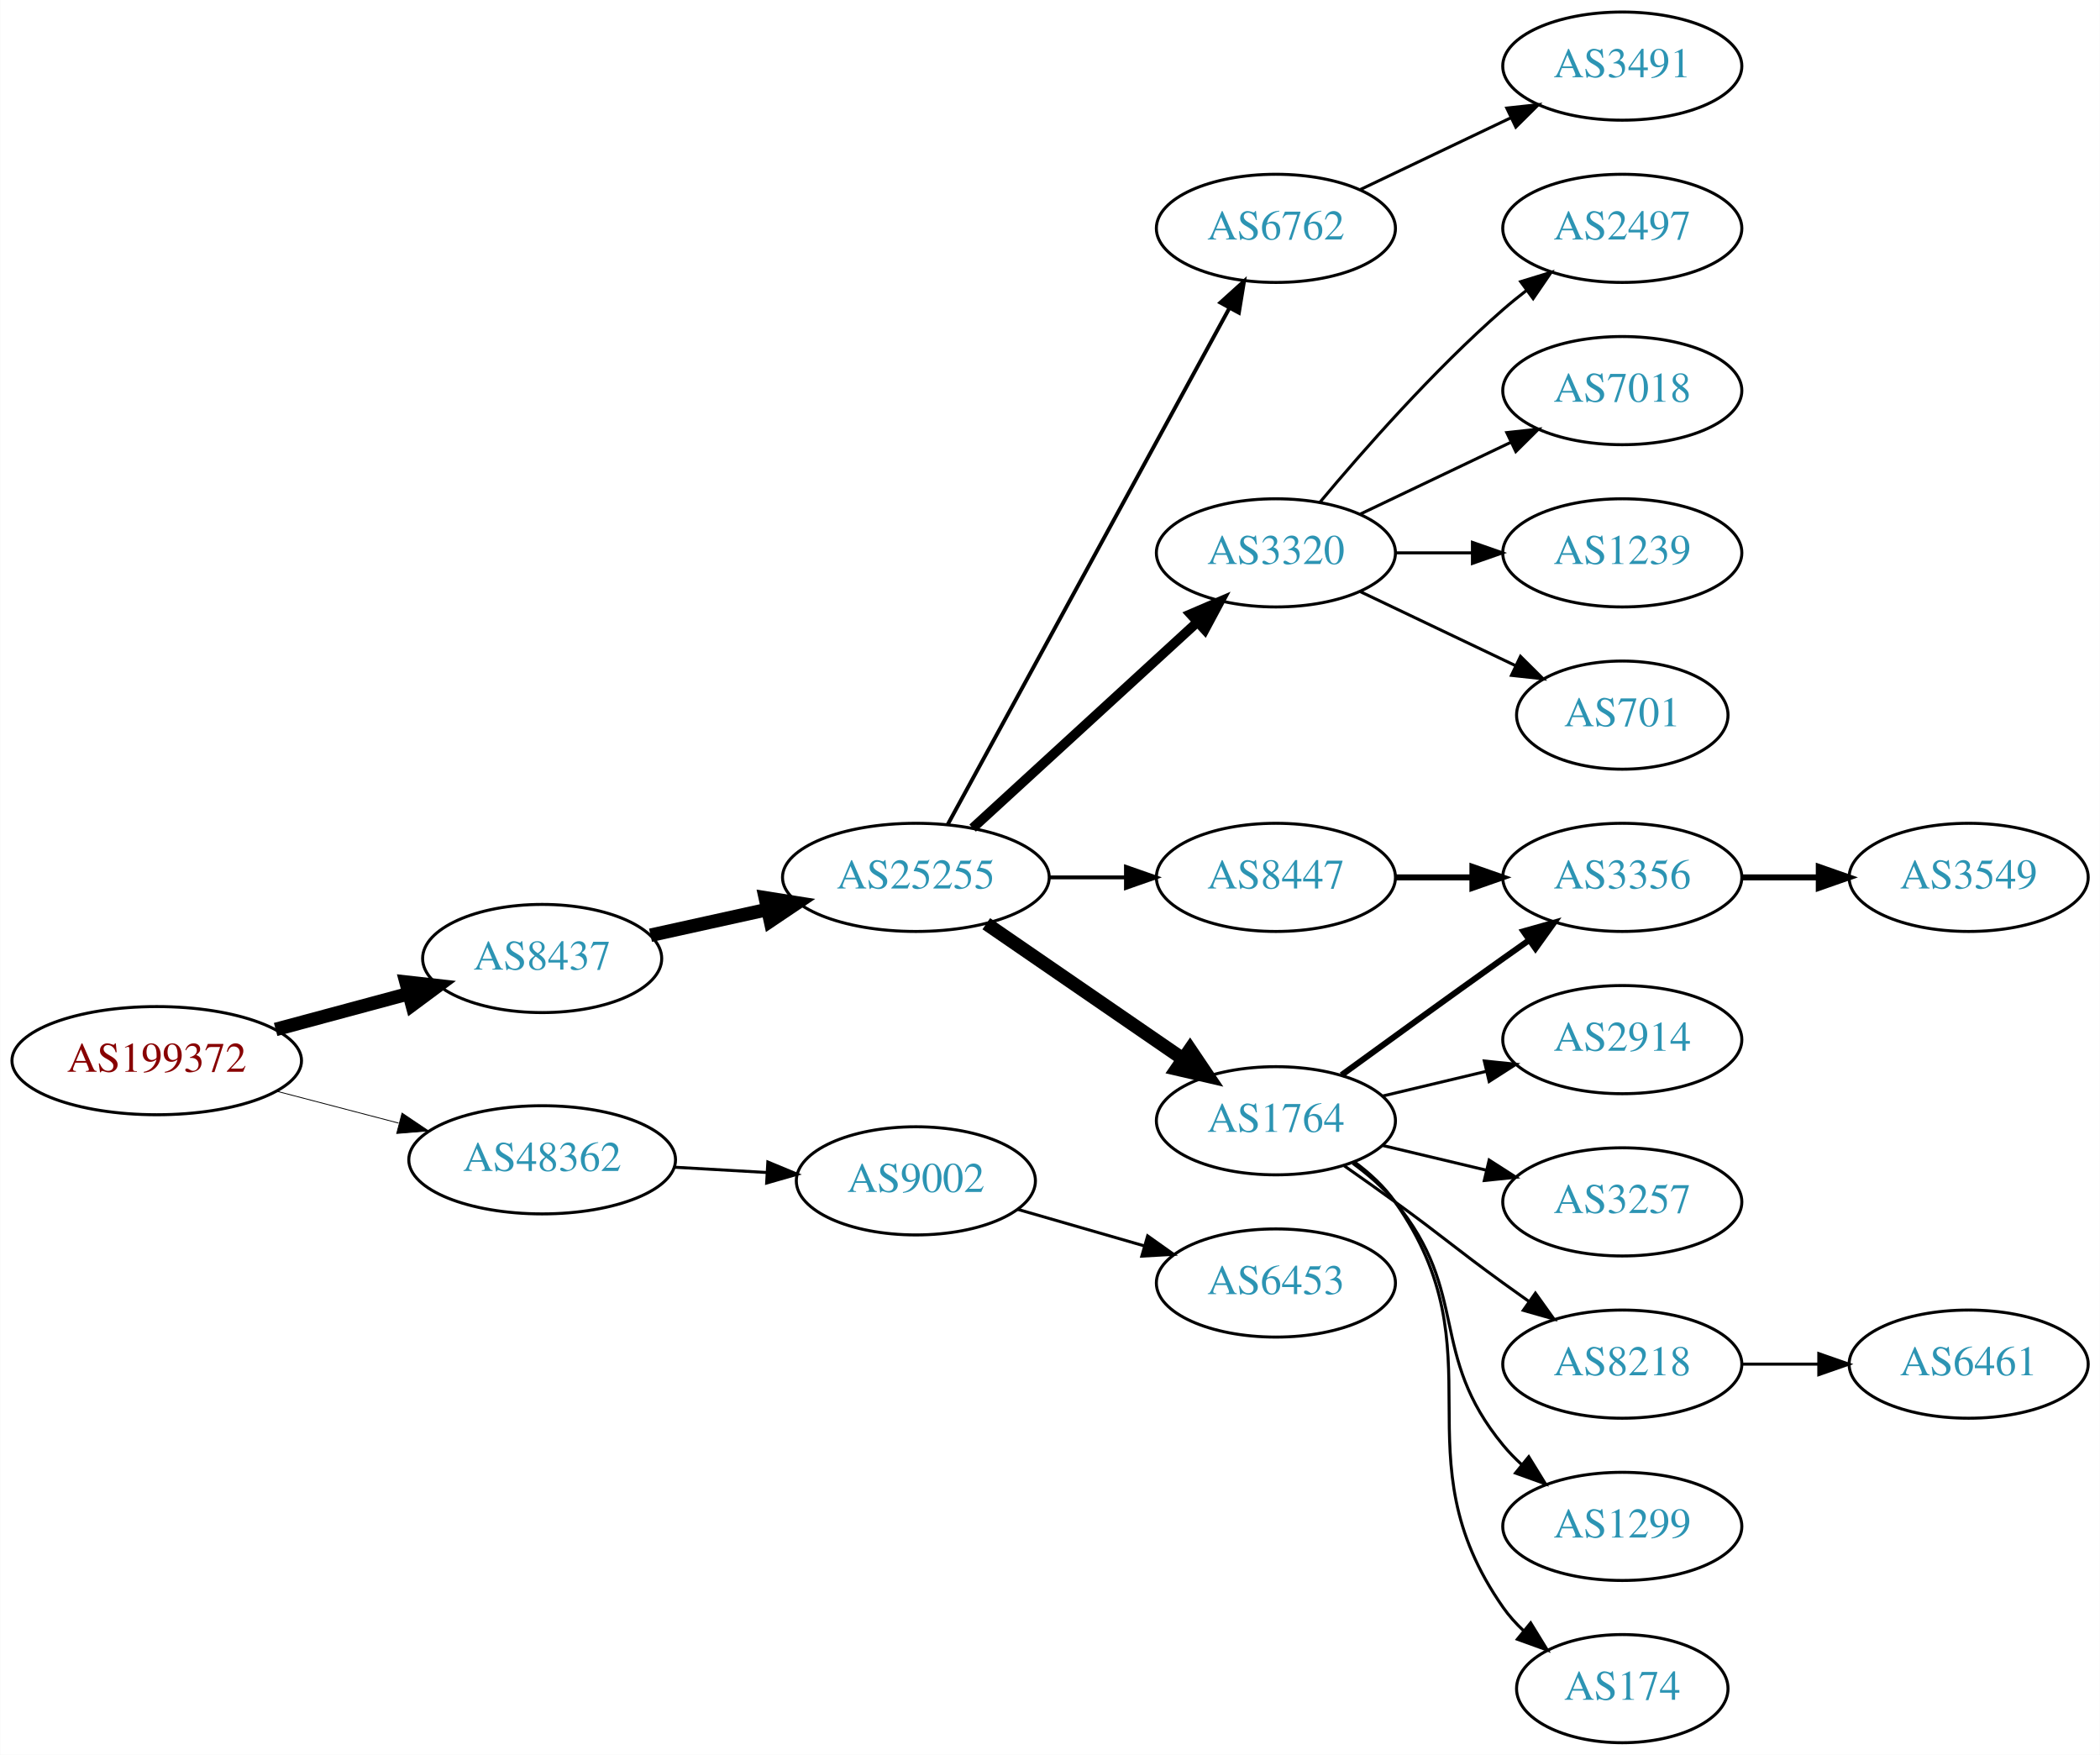
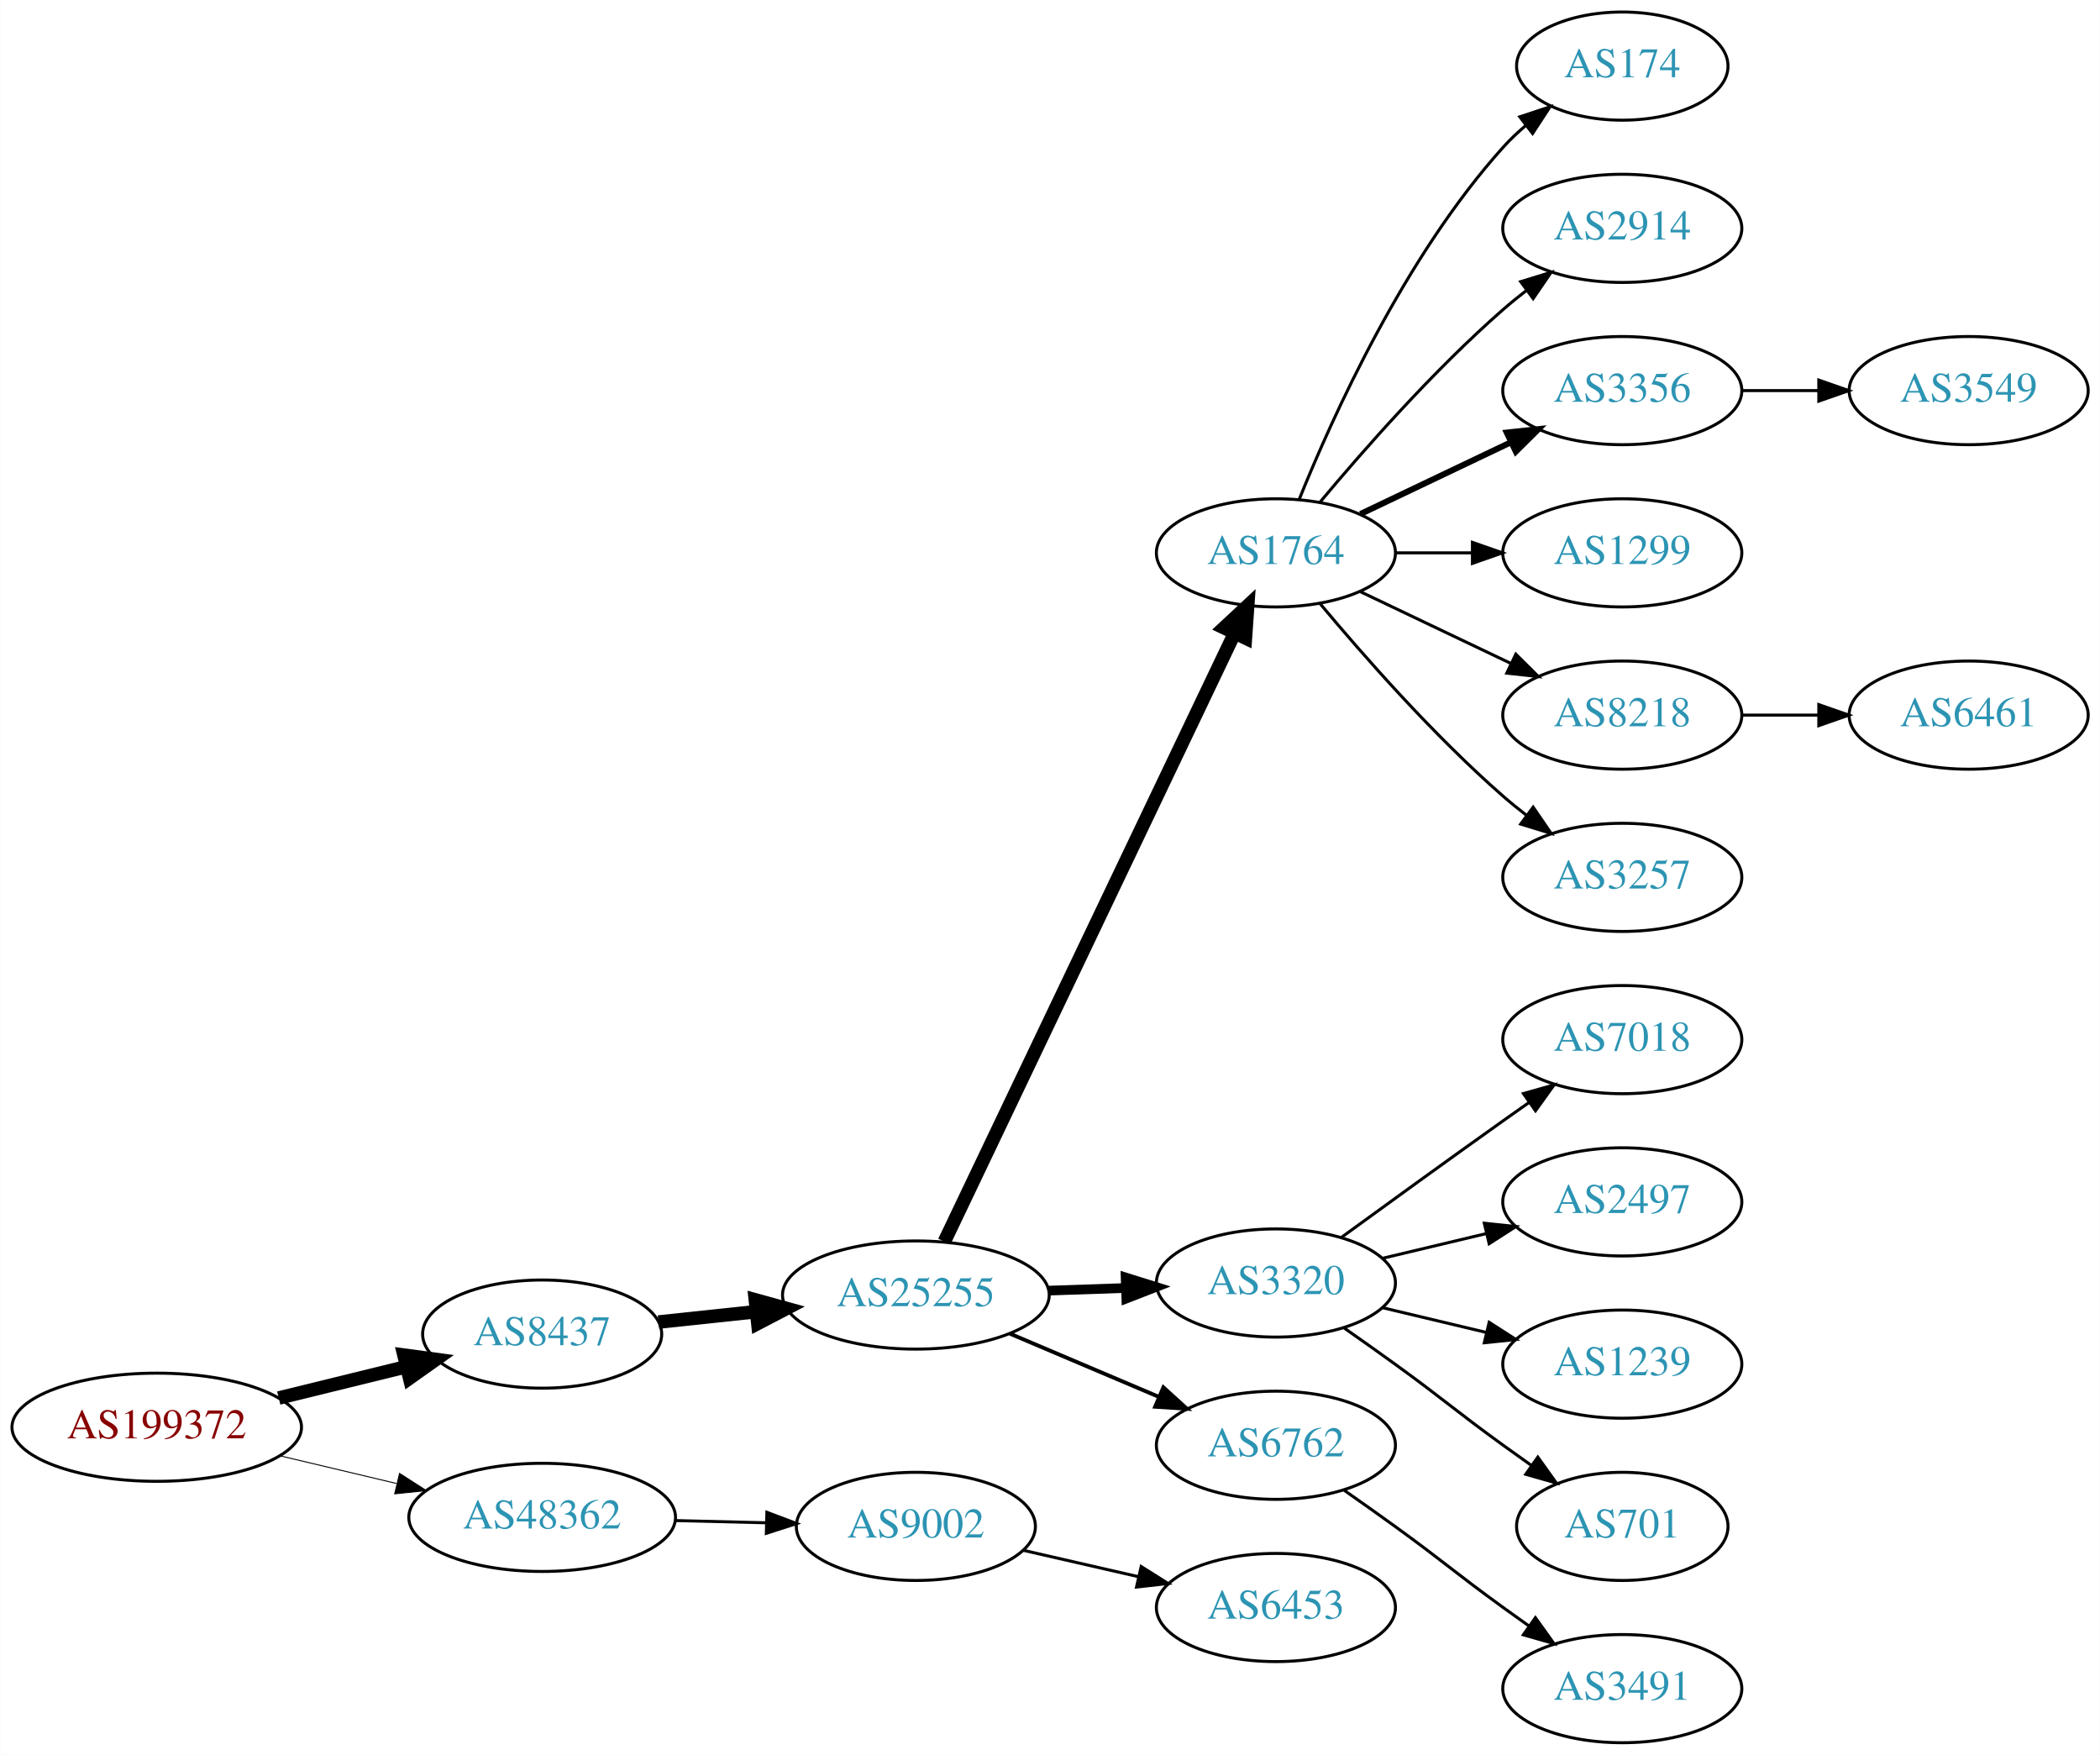
<svg xmlns="http://www.w3.org/2000/svg" xmlns:xlink="http://www.w3.org/1999/xlink" width="699pt" height="584pt" viewBox="0.00 0.00 698.85 584.00">
  <g id="graph0" class="graph" transform="scale(1 1) rotate(0) translate(4 580)">
    <polygon fill="white" stroke="none" points="-4,4 -4,-580 694.855,-580 694.855,4 -4,4" />
    <g id="node1" class="node">
      <g id="a_node1">
        <a xlink:href="/asn/199372" xlink:title="AS199372 ~ Hirschmann Automotive GmbH [AT]">
-           <ellipse fill="#ffffff" stroke="black" cx="48.096" cy="-227" rx="48.192" ry="18" />
-           <text text-anchor="middle" x="48.096" y="-223.3" font-family="Times,serif" font-size="14.00" fill="#880000">AS199372</text>
+           <ellipse fill="#ffffff" stroke="black" cx="48.096" cy="-105" rx="48.192" ry="18" />
+           <text text-anchor="middle" x="48.096" y="-101.3" font-family="Times,serif" font-size="14.00" fill="#880000">AS199372</text>
        </a>
      </g>
    </g>
    <g id="node2" class="node">
      <g id="a_node2">
        <a xlink:href="/asn/8437" xlink:title="AS8437 ~ Hutchison Drei Austria GmbH [AT]">
-           <ellipse fill="#ffffff" stroke="black" cx="176.388" cy="-261" rx="39.794" ry="18" />
-           <text text-anchor="middle" x="176.388" y="-257.3" font-family="Times,serif" font-size="14.00" fill="#2c94b3">AS8437</text>
+           <ellipse fill="#ffffff" stroke="black" cx="176.388" cy="-136" rx="39.794" ry="18" />
+           <text text-anchor="middle" x="176.388" y="-132.3" font-family="Times,serif" font-size="14.00" fill="#2c94b3">AS8437</text>
        </a>
      </g>
    </g>
    <g id="edge1" class="edge">
-       <path fill="none" stroke="black" stroke-width="4.5" d="M87.674,-237.386C101.701,-241.162 117.644,-245.455 132.056,-249.334" />
-       <polygon fill="black" stroke="black" stroke-width="4.5" points="131.066,-253.145 141.746,-251.943 133.113,-245.541 131.066,-253.145" />
+       <path fill="none" stroke="black" stroke-width="4.5" d="M88.709,-114.724C102.213,-118.038 117.394,-121.765 131.233,-125.162" />
+       <polygon fill="black" stroke="black" stroke-width="4.5" points="130.379,-129.006 141.029,-127.566 132.256,-121.358 130.379,-129.006" />
    </g>
    <g id="node3" class="node">
      <g id="a_node3">
        <a xlink:href="/asn/48362" xlink:title="AS48362 ~ Stadtwerke Feldkirch [AT]">
-           <ellipse fill="#ffffff" stroke="black" cx="176.388" cy="-194" rx="44.393" ry="18" />
-           <text text-anchor="middle" x="176.388" y="-190.3" font-family="Times,serif" font-size="14.00" fill="#2c94b3">AS48362</text>
+           <ellipse fill="#ffffff" stroke="black" cx="176.388" cy="-75" rx="44.393" ry="18" />
+           <text text-anchor="middle" x="176.388" y="-71.3" font-family="Times,serif" font-size="14.00" fill="#2c94b3">AS48362</text>
        </a>
      </g>
    </g>
    <g id="edge2" class="edge">
-       <path fill="none" stroke="black" stroke-width="0.281" d="M88.018,-216.83C100.839,-213.479 115.231,-209.719 128.578,-206.231" />
-       <polygon fill="black" stroke="black" stroke-width="0.281" points="129.746,-209.544 138.536,-203.629 127.976,-202.771 129.746,-209.544" />
+       <path fill="none" stroke="black" stroke-width="0.321" d="M89.055,-95.508C101.372,-92.582 115.055,-89.332 127.83,-86.297" />
+       <polygon fill="black" stroke="black" stroke-width="0.321" points="128.917,-89.636 137.838,-83.92 127.3,-82.826 128.917,-89.636" />
    </g>
    <g id="node4" class="node">
      <g id="a_node4">
        <a xlink:href="/asn/25255" xlink:title="AS25255 ~ ==&gt; TELE2 AUSTRIA &lt;== [AT]">
-           <ellipse fill="#ffffff" stroke="black" cx="300.78" cy="-288" rx="44.393" ry="18" />
-           <text text-anchor="middle" x="300.78" y="-284.3" font-family="Times,serif" font-size="14.00" fill="#2c94b3">AS25255</text>
+           <ellipse fill="#ffffff" stroke="black" cx="300.78" cy="-149" rx="44.393" ry="18" />
+           <text text-anchor="middle" x="300.78" y="-145.3" font-family="Times,serif" font-size="14.00" fill="#2c94b3">AS25255</text>
        </a>
      </g>
    </g>
    <g id="edge3" class="edge">
-       <path fill="none" stroke="black" stroke-width="4.5" d="M212.46,-268.737C224.5,-271.393 238.2,-274.415 251.121,-277.266" />
-       <polygon fill="black" stroke="black" stroke-width="4.5" points="250.656,-281.195 261.269,-279.505 252.352,-273.505 250.656,-281.195" />
-     </g>
-     <g id="node22" class="node">
-       <g id="a_node22">
+       <path fill="none" stroke="black" stroke-width="4.5" d="M215.108,-140.007C225.327,-141.092 236.577,-142.287 247.445,-143.441" />
+       <polygon fill="black" stroke="black" stroke-width="4.5" points="247.342,-147.39 257.702,-144.531 248.174,-139.559 247.342,-147.39" />
+     </g>
+     <g id="node21" class="node">
+       <g id="a_node21">
        <a xlink:href="/asn/9002" xlink:title="AS9002 ~ RETN Limited [EU]">
-           <ellipse fill="#ffffff" stroke="black" cx="300.78" cy="-187" rx="39.794" ry="18" />
-           <text text-anchor="middle" x="300.78" y="-183.3" font-family="Times,serif" font-size="14.00" fill="#2c94b3">AS9002</text>
-         </a>
-       </g>
-     </g>
-     <g id="edge22" class="edge">
-       <path fill="none" stroke="black" d="M220.194,-191.552C230.224,-190.978 240.981,-190.363 251.241,-189.776" />
-       <polygon fill="black" stroke="black" points="251.506,-193.267 261.29,-189.201 251.107,-186.278 251.506,-193.267" />
+           <ellipse fill="#ffffff" stroke="black" cx="300.78" cy="-72" rx="39.794" ry="18" />
+           <text text-anchor="middle" x="300.78" y="-68.3" font-family="Times,serif" font-size="14.00" fill="#2c94b3">AS9002</text>
+         </a>
+       </g>
+     </g>
+     <g id="edge20" class="edge">
+       <path fill="none" stroke="black" d="M220.538,-73.942C230.346,-73.702 240.832,-73.445 250.86,-73.199" />
+       <polygon fill="black" stroke="black" points="251.185,-76.692 261.096,-72.948 251.013,-69.694 251.185,-76.692" />
    </g>
    <g id="node5" class="node">
      <g id="a_node5">
-         <a xlink:href="/asn/6762" xlink:title="AS6762 ~ TELECOM ITALIA SPARKLE S.p.A. [IT]">
-           <ellipse fill="#ffffff" stroke="black" cx="420.622" cy="-504" rx="39.794" ry="18" />
-           <text text-anchor="middle" x="420.622" y="-500.3" font-family="Times,serif" font-size="14.00" fill="#2c94b3">AS6762</text>
+         <a xlink:href="/asn/1764" xlink:title="AS1764 ~ NEXTLAYER-AS [AT]">
+           <ellipse fill="#ffffff" stroke="black" cx="420.622" cy="-396" rx="39.794" ry="18" />
+           <text text-anchor="middle" x="420.622" y="-392.3" font-family="Times,serif" font-size="14.00" fill="#2c94b3">AS1764</text>
        </a>
      </g>
    </g>
    <g id="edge4" class="edge">
-       <path fill="none" stroke="black" stroke-width="1.286" d="M311.423,-305.676C332.105,-343.584 380.817,-432.873 405.197,-477.559" />
-       <polygon fill="black" stroke="black" stroke-width="1.286" points="402.149,-479.28 410.011,-486.383 408.294,-475.928 402.149,-479.28" />
+       <path fill="none" stroke="black" stroke-width="4.5" d="M310.255,-166.764C330.681,-209.578 382.726,-318.665 406.911,-369.357" />
+       <polygon fill="black" stroke="black" stroke-width="4.5" points="403.364,-371.067 411.224,-378.397 410.472,-367.676 403.364,-371.067" />
    </g>
    <g id="node6" class="node">
      <g id="a_node6">
        <a xlink:href="/asn/3320" xlink:title="AS3320 ~ DTAG [DE]">
-           <ellipse fill="#ffffff" stroke="black" cx="420.622" cy="-396" rx="39.794" ry="18" />
-           <text text-anchor="middle" x="420.622" y="-392.3" font-family="Times,serif" font-size="14.00" fill="#2c94b3">AS3320</text>
+           <ellipse fill="#ffffff" stroke="black" cx="420.622" cy="-153" rx="39.794" ry="18" />
+           <text text-anchor="middle" x="420.622" y="-149.3" font-family="Times,serif" font-size="14.00" fill="#2c94b3">AS3320</text>
        </a>
      </g>
    </g>
    <g id="edge5" class="edge">
-       <path fill="none" stroke="black" stroke-width="3.214" d="M319.677,-304.403C339.606,-322.667 371.963,-352.322 394.44,-372.921" />
-       <polygon fill="black" stroke="black" stroke-width="3.214" points="392.205,-375.62 401.942,-379.797 396.935,-370.46 392.205,-375.62" />
+       <path fill="none" stroke="black" stroke-width="3.214" d="M344.991,-150.467C353.303,-150.749 362.066,-151.046 370.548,-151.334" />
+       <polygon fill="black" stroke="black" stroke-width="3.214" points="370.594,-154.838 380.707,-151.679 370.832,-147.842 370.594,-154.838" />
    </g>
    <g id="node7" class="node">
      <g id="a_node7">
-         <a xlink:href="/asn/1764" xlink:title="AS1764 ~ NEXTLAYER-AS [AT]">
-           <ellipse fill="#ffffff" stroke="black" cx="420.622" cy="-207" rx="39.794" ry="18" />
-           <text text-anchor="middle" x="420.622" y="-203.3" font-family="Times,serif" font-size="14.00" fill="#2c94b3">AS1764</text>
+         <a xlink:href="/asn/6762" xlink:title="AS6762 ~ TELECOM ITALIA SPARKLE S.p.A. [IT]">
+           <ellipse fill="#ffffff" stroke="black" cx="420.622" cy="-99" rx="39.794" ry="18" />
+           <text text-anchor="middle" x="420.622" y="-95.3" font-family="Times,serif" font-size="14.00" fill="#2c94b3">AS6762</text>
        </a>
      </g>
    </g>
    <g id="edge6" class="edge">
-       <path fill="none" stroke="black" stroke-width="4.5" d="M324.222,-272.574C342.804,-259.802 369.365,-241.545 389.744,-227.537" />
-       <polygon fill="black" stroke="black" stroke-width="4.5" points="392.048,-230.731 398.058,-221.822 387.587,-224.242 392.048,-230.731" />
+       <path fill="none" stroke="black" stroke-width="1.286" d="M332.127,-136.124C347.149,-129.75 365.441,-121.989 381.408,-115.214" />
+       <polygon fill="black" stroke="black" stroke-width="1.286" points="383.161,-118.272 391,-111.144 380.427,-111.828 383.161,-118.272" />
    </g>
    <g id="node8" class="node">
      <g id="a_node8">
-         <a xlink:href="/asn/8447" xlink:title="AS8447 ~ A1 Telekom Austria AG [AT]">
-           <ellipse fill="#ffffff" stroke="black" cx="420.622" cy="-288" rx="39.794" ry="18" />
-           <text text-anchor="middle" x="420.622" y="-284.3" font-family="Times,serif" font-size="14.00" fill="#2c94b3">AS8447</text>
+         <a xlink:href="/asn/174" xlink:title="AS174 ~ Cogent Communications [US]">
+           <ellipse fill="#ffffff" stroke="black" cx="535.915" cy="-558" rx="35.194" ry="18" />
+           <text text-anchor="middle" x="535.915" y="-554.3" font-family="Times,serif" font-size="14.00" fill="#2c94b3">AS174</text>
        </a>
      </g>
    </g>
    <g id="edge7" class="edge">
-       <path fill="none" stroke="black" stroke-width="1.286" d="M344.991,-288C353.303,-288 362.066,-288 370.548,-288" />
-       <polygon fill="black" stroke="black" stroke-width="1.286" points="370.707,-291.5 380.707,-288 370.707,-284.5 370.707,-291.5" />
+       <path fill="none" stroke="black" d="M428.37,-413.787C439.421,-441.243 463.474,-494.578 496.269,-531 498.584,-533.572 501.189,-536.03 503.925,-538.343" />
+       <polygon fill="black" stroke="black" points="501.79,-541.117 511.848,-544.448 506.063,-535.572 501.79,-541.117" />
    </g>
    <g id="node9" class="node">
      <g id="a_node9">
-         <a xlink:href="/asn/3491" xlink:title="AS3491 ~ PCCW Global, Inc. [US]">
-           <ellipse fill="#ffffff" stroke="black" cx="535.915" cy="-558" rx="39.794" ry="18" />
-           <text text-anchor="middle" x="535.915" y="-554.3" font-family="Times,serif" font-size="14.00" fill="#2c94b3">AS3491</text>
+         <a xlink:href="/asn/2914" xlink:title="AS2914 ~ NTT America, Inc. [US]">
+           <ellipse fill="#ffffff" stroke="black" cx="535.915" cy="-504" rx="39.794" ry="18" />
+           <text text-anchor="middle" x="535.915" y="-500.3" font-family="Times,serif" font-size="14.00" fill="#2c94b3">AS2914</text>
        </a>
      </g>
    </g>
    <g id="edge8" class="edge">
-       <path fill="none" stroke="black" d="M448.759,-516.934C463.753,-524.081 482.574,-533.052 498.797,-540.785" />
-       <polygon fill="black" stroke="black" points="497.467,-544.028 508,-545.171 500.479,-537.709 497.467,-544.028" />
+       <path fill="none" stroke="black" d="M435.252,-412.817C449.535,-429.929 473.081,-456.745 496.269,-477 498.734,-479.154 501.373,-481.294 504.07,-483.372" />
+       <polygon fill="black" stroke="black" points="502.095,-486.264 512.225,-489.37 506.244,-480.625 502.095,-486.264" />
    </g>
    <g id="node10" class="node">
      <g id="a_node10">
-         <a xlink:href="/asn/2497" xlink:title="AS2497 ~ Internet Initiative Japan Inc. [JP]">
-           <ellipse fill="#ffffff" stroke="black" cx="535.915" cy="-504" rx="39.794" ry="18" />
-           <text text-anchor="middle" x="535.915" y="-500.3" font-family="Times,serif" font-size="14.00" fill="#2c94b3">AS2497</text>
+         <a xlink:href="/asn/3356" xlink:title="AS3356 ~ Level 3 Parent, LLC [US]">
+           <ellipse fill="#ffffff" stroke="black" cx="535.915" cy="-450" rx="39.794" ry="18" />
+           <text text-anchor="middle" x="535.915" y="-446.3" font-family="Times,serif" font-size="14.00" fill="#2c94b3">AS3356</text>
        </a>
      </g>
    </g>
    <g id="edge9" class="edge">
-       <path fill="none" stroke="black" d="M435.252,-412.817C449.535,-429.929 473.081,-456.745 496.269,-477 498.734,-479.154 501.373,-481.294 504.07,-483.372" />
-       <polygon fill="black" stroke="black" points="502.095,-486.264 512.225,-489.37 506.244,-480.625 502.095,-486.264" />
+       <path fill="none" stroke="black" stroke-width="2" d="M448.759,-408.934C463.753,-416.081 482.574,-425.052 498.797,-432.785" />
+       <polygon fill="black" stroke="black" stroke-width="2" points="497.467,-436.028 508,-437.171 500.479,-429.709 497.467,-436.028" />
    </g>
    <g id="node11" class="node">
      <g id="a_node11">
-         <a xlink:href="/asn/7018" xlink:title="AS7018 ~ AT&amp;T Services, Inc. [US]">
-           <ellipse fill="#ffffff" stroke="black" cx="535.915" cy="-450" rx="39.794" ry="18" />
-           <text text-anchor="middle" x="535.915" y="-446.3" font-family="Times,serif" font-size="14.00" fill="#2c94b3">AS7018</text>
+         <a xlink:href="/asn/1299" xlink:title="AS1299 ~ Telia Carrier [EU]">
+           <ellipse fill="#ffffff" stroke="black" cx="535.915" cy="-396" rx="39.794" ry="18" />
+           <text text-anchor="middle" x="535.915" y="-392.3" font-family="Times,serif" font-size="14.00" fill="#2c94b3">AS1299</text>
        </a>
      </g>
    </g>
    <g id="edge10" class="edge">
-       <path fill="none" stroke="black" d="M448.759,-408.934C463.753,-416.081 482.574,-425.052 498.797,-432.785" />
-       <polygon fill="black" stroke="black" points="497.467,-436.028 508,-437.171 500.479,-429.709 497.467,-436.028" />
+       <path fill="none" stroke="black" d="M460.294,-396C468.497,-396 477.261,-396 485.794,-396" />
+       <polygon fill="black" stroke="black" points="486.033,-399.5 496.033,-396 486.033,-392.5 486.033,-399.5" />
    </g>
    <g id="node12" class="node">
      <g id="a_node12">
-         <a xlink:href="/asn/1239" xlink:title="AS1239 ~ Sprint [US]">
-           <ellipse fill="#ffffff" stroke="black" cx="535.915" cy="-396" rx="39.794" ry="18" />
-           <text text-anchor="middle" x="535.915" y="-392.3" font-family="Times,serif" font-size="14.00" fill="#2c94b3">AS1239</text>
+         <a xlink:href="/asn/8218" xlink:title="AS8218 ~ legacy Neotelecoms [FR]">
+           <ellipse fill="#ffffff" stroke="black" cx="535.915" cy="-342" rx="39.794" ry="18" />
+           <text text-anchor="middle" x="535.915" y="-338.3" font-family="Times,serif" font-size="14.00" fill="#2c94b3">AS8218</text>
        </a>
      </g>
    </g>
    <g id="edge11" class="edge">
-       <path fill="none" stroke="black" d="M460.294,-396C468.497,-396 477.261,-396 485.794,-396" />
-       <polygon fill="black" stroke="black" points="486.033,-399.5 496.033,-396 486.033,-392.5 486.033,-399.5" />
+       <path fill="none" stroke="black" d="M448.759,-383.066C463.753,-375.919 482.574,-366.948 498.797,-359.215" />
+       <polygon fill="black" stroke="black" points="500.479,-362.291 508,-354.829 497.467,-355.972 500.479,-362.291" />
    </g>
    <g id="node13" class="node">
      <g id="a_node13">
-         <a xlink:href="/asn/701" xlink:title="AS701 ~ UUNET [US]">
-           <ellipse fill="#ffffff" stroke="black" cx="535.915" cy="-342" rx="35.194" ry="18" />
-           <text text-anchor="middle" x="535.915" y="-338.3" font-family="Times,serif" font-size="14.00" fill="#2c94b3">AS701</text>
+         <a xlink:href="/asn/3257" xlink:title="AS3257 ~ GTT [DE]">
+           <ellipse fill="#ffffff" stroke="black" cx="535.915" cy="-288" rx="39.794" ry="18" />
+           <text text-anchor="middle" x="535.915" y="-284.3" font-family="Times,serif" font-size="14.00" fill="#2c94b3">AS3257</text>
        </a>
      </g>
    </g>
    <g id="edge12" class="edge">
-       <path fill="none" stroke="black" d="M448.759,-383.066C464.19,-375.71 483.676,-366.423 500.211,-358.541" />
-       <polygon fill="black" stroke="black" points="502.032,-361.551 509.553,-354.089 499.02,-355.232 502.032,-361.551" />
+       <path fill="none" stroke="black" d="M435.252,-379.183C449.535,-362.071 473.081,-335.255 496.269,-315 498.734,-312.846 501.373,-310.706 504.07,-308.628" />
+       <polygon fill="black" stroke="black" points="506.244,-311.375 512.225,-302.63 502.095,-305.736 506.244,-311.375" />
    </g>
    <g id="node14" class="node">
      <g id="a_node14">
-         <a xlink:href="/asn/2914" xlink:title="AS2914 ~ NTT America, Inc. [US]">
+         <a xlink:href="/asn/7018" xlink:title="AS7018 ~ AT&amp;T Services, Inc. [US]">
          <ellipse fill="#ffffff" stroke="black" cx="535.915" cy="-234" rx="39.794" ry="18" />
-           <text text-anchor="middle" x="535.915" y="-230.3" font-family="Times,serif" font-size="14.00" fill="#2c94b3">AS2914</text>
+           <text text-anchor="middle" x="535.915" y="-230.3" font-family="Times,serif" font-size="14.00" fill="#2c94b3">AS7018</text>
        </a>
      </g>
    </g>
    <g id="edge13" class="edge">
-       <path fill="none" stroke="black" d="M456.229,-215.248C467.101,-217.838 479.255,-220.735 490.698,-223.462" />
-       <polygon fill="black" stroke="black" points="489.981,-226.889 500.52,-225.803 491.604,-220.08 489.981,-226.889" />
+       <path fill="none" stroke="black" d="M442.471,-168.222C457.404,-179.091 478.018,-194.025 496.269,-207 499.089,-209.005 502.032,-211.085 504.98,-213.159" />
+       <polygon fill="black" stroke="black" points="503.008,-216.05 513.205,-218.926 507.026,-210.319 503.008,-216.05" />
    </g>
    <g id="node15" class="node">
      <g id="a_node15">
-         <a xlink:href="/asn/3257" xlink:title="AS3257 ~ GTT [DE]">
+         <a xlink:href="/asn/2497" xlink:title="AS2497 ~ Internet Initiative Japan Inc. [JP]">
          <ellipse fill="#ffffff" stroke="black" cx="535.915" cy="-180" rx="39.794" ry="18" />
-           <text text-anchor="middle" x="535.915" y="-176.3" font-family="Times,serif" font-size="14.00" fill="#2c94b3">AS3257</text>
+           <text text-anchor="middle" x="535.915" y="-176.3" font-family="Times,serif" font-size="14.00" fill="#2c94b3">AS2497</text>
        </a>
      </g>
    </g>
    <g id="edge14" class="edge">
-       <path fill="none" stroke="black" d="M456.229,-198.752C467.101,-196.162 479.255,-193.265 490.698,-190.538" />
-       <polygon fill="black" stroke="black" points="491.604,-193.92 500.52,-188.197 489.981,-187.111 491.604,-193.92" />
+       <path fill="none" stroke="black" d="M456.229,-161.248C467.101,-163.838 479.255,-166.735 490.698,-169.462" />
+       <polygon fill="black" stroke="black" points="489.981,-172.889 500.52,-171.803 491.604,-166.08 489.981,-172.889" />
    </g>
    <g id="node16" class="node">
      <g id="a_node16">
-         <a xlink:href="/asn/3356" xlink:title="AS3356 ~ Level 3 Parent, LLC [US]">
-           <ellipse fill="#ffffff" stroke="black" cx="535.915" cy="-288" rx="39.794" ry="18" />
-           <text text-anchor="middle" x="535.915" y="-284.3" font-family="Times,serif" font-size="14.00" fill="#2c94b3">AS3356</text>
+         <a xlink:href="/asn/1239" xlink:title="AS1239 ~ Sprint [US]">
+           <ellipse fill="#ffffff" stroke="black" cx="535.915" cy="-126" rx="39.794" ry="18" />
+           <text text-anchor="middle" x="535.915" y="-122.3" font-family="Times,serif" font-size="14.00" fill="#2c94b3">AS1239</text>
        </a>
      </g>
    </g>
    <g id="edge15" class="edge">
-       <path fill="none" stroke="black" stroke-width="2" d="M442.471,-222.222C457.404,-233.091 478.018,-248.025 496.269,-261 499.089,-263.005 502.032,-265.085 504.98,-267.159" />
-       <polygon fill="black" stroke="black" stroke-width="2" points="503.008,-270.05 513.205,-272.926 507.026,-264.319 503.008,-270.05" />
+       <path fill="none" stroke="black" d="M456.229,-144.752C467.101,-142.162 479.255,-139.265 490.698,-136.538" />
+       <polygon fill="black" stroke="black" points="491.604,-139.92 500.52,-134.197 489.981,-133.111 491.604,-139.92" />
    </g>
    <g id="node17" class="node">
      <g id="a_node17">
-         <a xlink:href="/asn/8218" xlink:title="AS8218 ~ legacy Neotelecoms [FR]">
-           <ellipse fill="#ffffff" stroke="black" cx="535.915" cy="-126" rx="39.794" ry="18" />
-           <text text-anchor="middle" x="535.915" y="-122.3" font-family="Times,serif" font-size="14.00" fill="#2c94b3">AS8218</text>
+         <a xlink:href="/asn/701" xlink:title="AS701 ~ UUNET [US]">
+           <ellipse fill="#ffffff" stroke="black" cx="535.915" cy="-72" rx="35.194" ry="18" />
+           <text text-anchor="middle" x="535.915" y="-68.3" font-family="Times,serif" font-size="14.00" fill="#2c94b3">AS701</text>
        </a>
      </g>
    </g>
    <g id="edge16" class="edge">
-       <path fill="none" stroke="black" d="M443.379,-191.991C448.914,-188.121 454.833,-183.936 460.269,-180 476.469,-168.271 480.069,-164.729 496.269,-153 499.072,-150.971 502.003,-148.875 504.944,-146.79" />
-       <polygon fill="black" stroke="black" points="506.995,-149.627 513.158,-141.009 502.966,-143.903 506.995,-149.627" />
+       <path fill="none" stroke="black" d="M443.379,-137.991C448.914,-134.121 454.833,-129.936 460.269,-126 476.469,-114.271 480.069,-110.729 496.269,-99 499.298,-96.807 502.476,-94.537 505.655,-92.287" />
+       <polygon fill="black" stroke="black" points="507.797,-95.059 513.965,-86.445 503.771,-89.333 507.797,-95.059" />
    </g>
    <g id="node18" class="node">
      <g id="a_node18">
-         <a xlink:href="/asn/1299" xlink:title="AS1299 ~ Telia Carrier [EU]">
-           <ellipse fill="#ffffff" stroke="black" cx="535.915" cy="-72" rx="39.794" ry="18" />
-           <text text-anchor="middle" x="535.915" y="-68.3" font-family="Times,serif" font-size="14.00" fill="#2c94b3">AS1299</text>
+         <a xlink:href="/asn/3491" xlink:title="AS3491 ~ PCCW Global, Inc. [US]">
+           <ellipse fill="#ffffff" stroke="black" cx="535.915" cy="-18" rx="39.794" ry="18" />
+           <text text-anchor="middle" x="535.915" y="-14.3" font-family="Times,serif" font-size="14.00" fill="#2c94b3">AS3491</text>
        </a>
      </g>
    </g>
    <g id="edge17" class="edge">
-       <path fill="none" stroke="black" d="M446.203,-192.844C451.297,-189.128 456.311,-184.799 460.269,-180 485.333,-149.606 471.204,-129.394 496.269,-99 498.124,-96.751 500.211,-94.604 502.43,-92.576" />
-       <polygon fill="black" stroke="black" points="504.778,-95.177 510.334,-86.156 500.365,-89.744 504.778,-95.177" />
-     </g>
-     <g id="node19" class="node">
-       <g id="a_node19">
-         <a xlink:href="/asn/174" xlink:title="AS174 ~ Cogent Communications [US]">
-           <ellipse fill="#ffffff" stroke="black" cx="535.915" cy="-18" rx="35.194" ry="18" />
-           <text text-anchor="middle" x="535.915" y="-14.3" font-family="Times,serif" font-size="14.00" fill="#2c94b3">AS174</text>
-         </a>
-       </g>
-     </g>
-     <g id="edge18" class="edge">
-       <path fill="none" stroke="black" d="M446.782,-193.284C451.846,-189.545 456.701,-185.096 460.269,-180 495.882,-129.131 460.655,-95.869 496.269,-45 498.193,-42.251 500.493,-39.69 502.997,-37.327" />
-       <polygon fill="black" stroke="black" points="505.414,-39.873 510.959,-30.844 500.994,-34.445 505.414,-39.873" />
-     </g>
-     <g id="edge19" class="edge">
-       <path fill="none" stroke="black" stroke-width="2" d="M460.294,-288C468.497,-288 477.261,-288 485.794,-288" />
-       <polygon fill="black" stroke="black" stroke-width="2" points="486.033,-291.5 496.033,-288 486.033,-284.5 486.033,-291.5" />
+       <path fill="none" stroke="black" d="M443.379,-83.991C448.914,-80.121 454.833,-75.936 460.269,-72 476.469,-60.271 480.069,-56.729 496.269,-45 499.072,-42.971 502.003,-40.875 504.944,-38.791" />
+       <polygon fill="black" stroke="black" points="506.995,-41.627 513.158,-33.009 502.966,-35.903 506.995,-41.627" />
    </g>
    <g id="node20" class="node">
      <g id="a_node20">
        <a xlink:href="/asn/3549" xlink:title="AS3549 ~ Level 3 Parent, LLC [US]">
-           <ellipse fill="#ffffff" stroke="black" cx="651.208" cy="-288" rx="39.794" ry="18" />
-           <text text-anchor="middle" x="651.208" y="-284.3" font-family="Times,serif" font-size="14.00" fill="#2c94b3">AS3549</text>
-         </a>
-       </g>
-     </g>
-     <g id="edge20" class="edge">
-       <path fill="none" stroke="black" stroke-width="2" d="M575.587,-288C583.79,-288 592.554,-288 601.087,-288" />
-       <polygon fill="black" stroke="black" stroke-width="2" points="601.326,-291.5 611.326,-288 601.326,-284.5 601.326,-291.5" />
-     </g>
-     <g id="node21" class="node">
-       <g id="a_node21">
+           <ellipse fill="#ffffff" stroke="black" cx="651.208" cy="-450" rx="39.794" ry="18" />
+           <text text-anchor="middle" x="651.208" y="-446.3" font-family="Times,serif" font-size="14.00" fill="#2c94b3">AS3549</text>
+         </a>
+       </g>
+     </g>
+     <g id="edge19" class="edge">
+       <path fill="none" stroke="black" d="M575.587,-450C583.79,-450 592.554,-450 601.087,-450" />
+       <polygon fill="black" stroke="black" points="601.326,-453.5 611.326,-450 601.326,-446.5 601.326,-453.5" />
+     </g>
+     <g id="node19" class="node">
+       <g id="a_node19">
        <a xlink:href="/asn/6461" xlink:title="AS6461 ~ Zayo Bandwidth [US]">
-           <ellipse fill="#ffffff" stroke="black" cx="651.208" cy="-126" rx="39.794" ry="18" />
-           <text text-anchor="middle" x="651.208" y="-122.3" font-family="Times,serif" font-size="14.00" fill="#2c94b3">AS6461</text>
+           <ellipse fill="#ffffff" stroke="black" cx="651.208" cy="-342" rx="39.794" ry="18" />
+           <text text-anchor="middle" x="651.208" y="-338.3" font-family="Times,serif" font-size="14.00" fill="#2c94b3">AS6461</text>
+         </a>
+       </g>
+     </g>
+     <g id="edge18" class="edge">
+       <path fill="none" stroke="black" d="M575.587,-342C583.79,-342 592.554,-342 601.087,-342" />
+       <polygon fill="black" stroke="black" points="601.326,-345.5 611.326,-342 601.326,-338.5 601.326,-345.5" />
+     </g>
+     <g id="node22" class="node">
+       <g id="a_node22">
+         <a xlink:href="/asn/6453" xlink:title="AS6453 ~ TATA COMMUNICATIONS (AMERICA) INC [US]">
+           <ellipse fill="#ffffff" stroke="black" cx="420.622" cy="-45" rx="39.794" ry="18" />
+           <text text-anchor="middle" x="420.622" y="-41.3" font-family="Times,serif" font-size="14.00" fill="#2c94b3">AS6453</text>
        </a>
      </g>
    </g>
    <g id="edge21" class="edge">
-       <path fill="none" stroke="black" d="M575.587,-126C583.79,-126 592.554,-126 601.087,-126" />
-       <polygon fill="black" stroke="black" points="601.326,-129.5 611.326,-126 601.326,-122.5 601.326,-129.5" />
-     </g>
-     <g id="node23" class="node">
-       <g id="a_node23">
-         <a xlink:href="/asn/6453" xlink:title="AS6453 ~ TATA COMMUNICATIONS (AMERICA) INC [US]">
-           <ellipse fill="#ffffff" stroke="black" cx="420.622" cy="-153" rx="39.794" ry="18" />
-           <text text-anchor="middle" x="420.622" y="-149.3" font-family="Times,serif" font-size="14.00" fill="#2c94b3">AS6453</text>
-         </a>
-       </g>
-     </g>
-     <g id="edge23" class="edge">
-       <path fill="none" stroke="black" d="M334.605,-177.529C347.648,-173.766 362.829,-169.386 376.723,-165.377" />
-       <polygon fill="black" stroke="black" points="377.926,-168.673 386.564,-162.538 375.986,-161.947 377.926,-168.673" />
+       <path fill="none" stroke="black" d="M336.499,-64.045C348.499,-61.296 362.12,-58.175 374.812,-55.267" />
+       <polygon fill="black" stroke="black" points="375.778,-58.636 384.744,-52.991 374.215,-51.813 375.778,-58.636" />
    </g>
  </g>
</svg>
